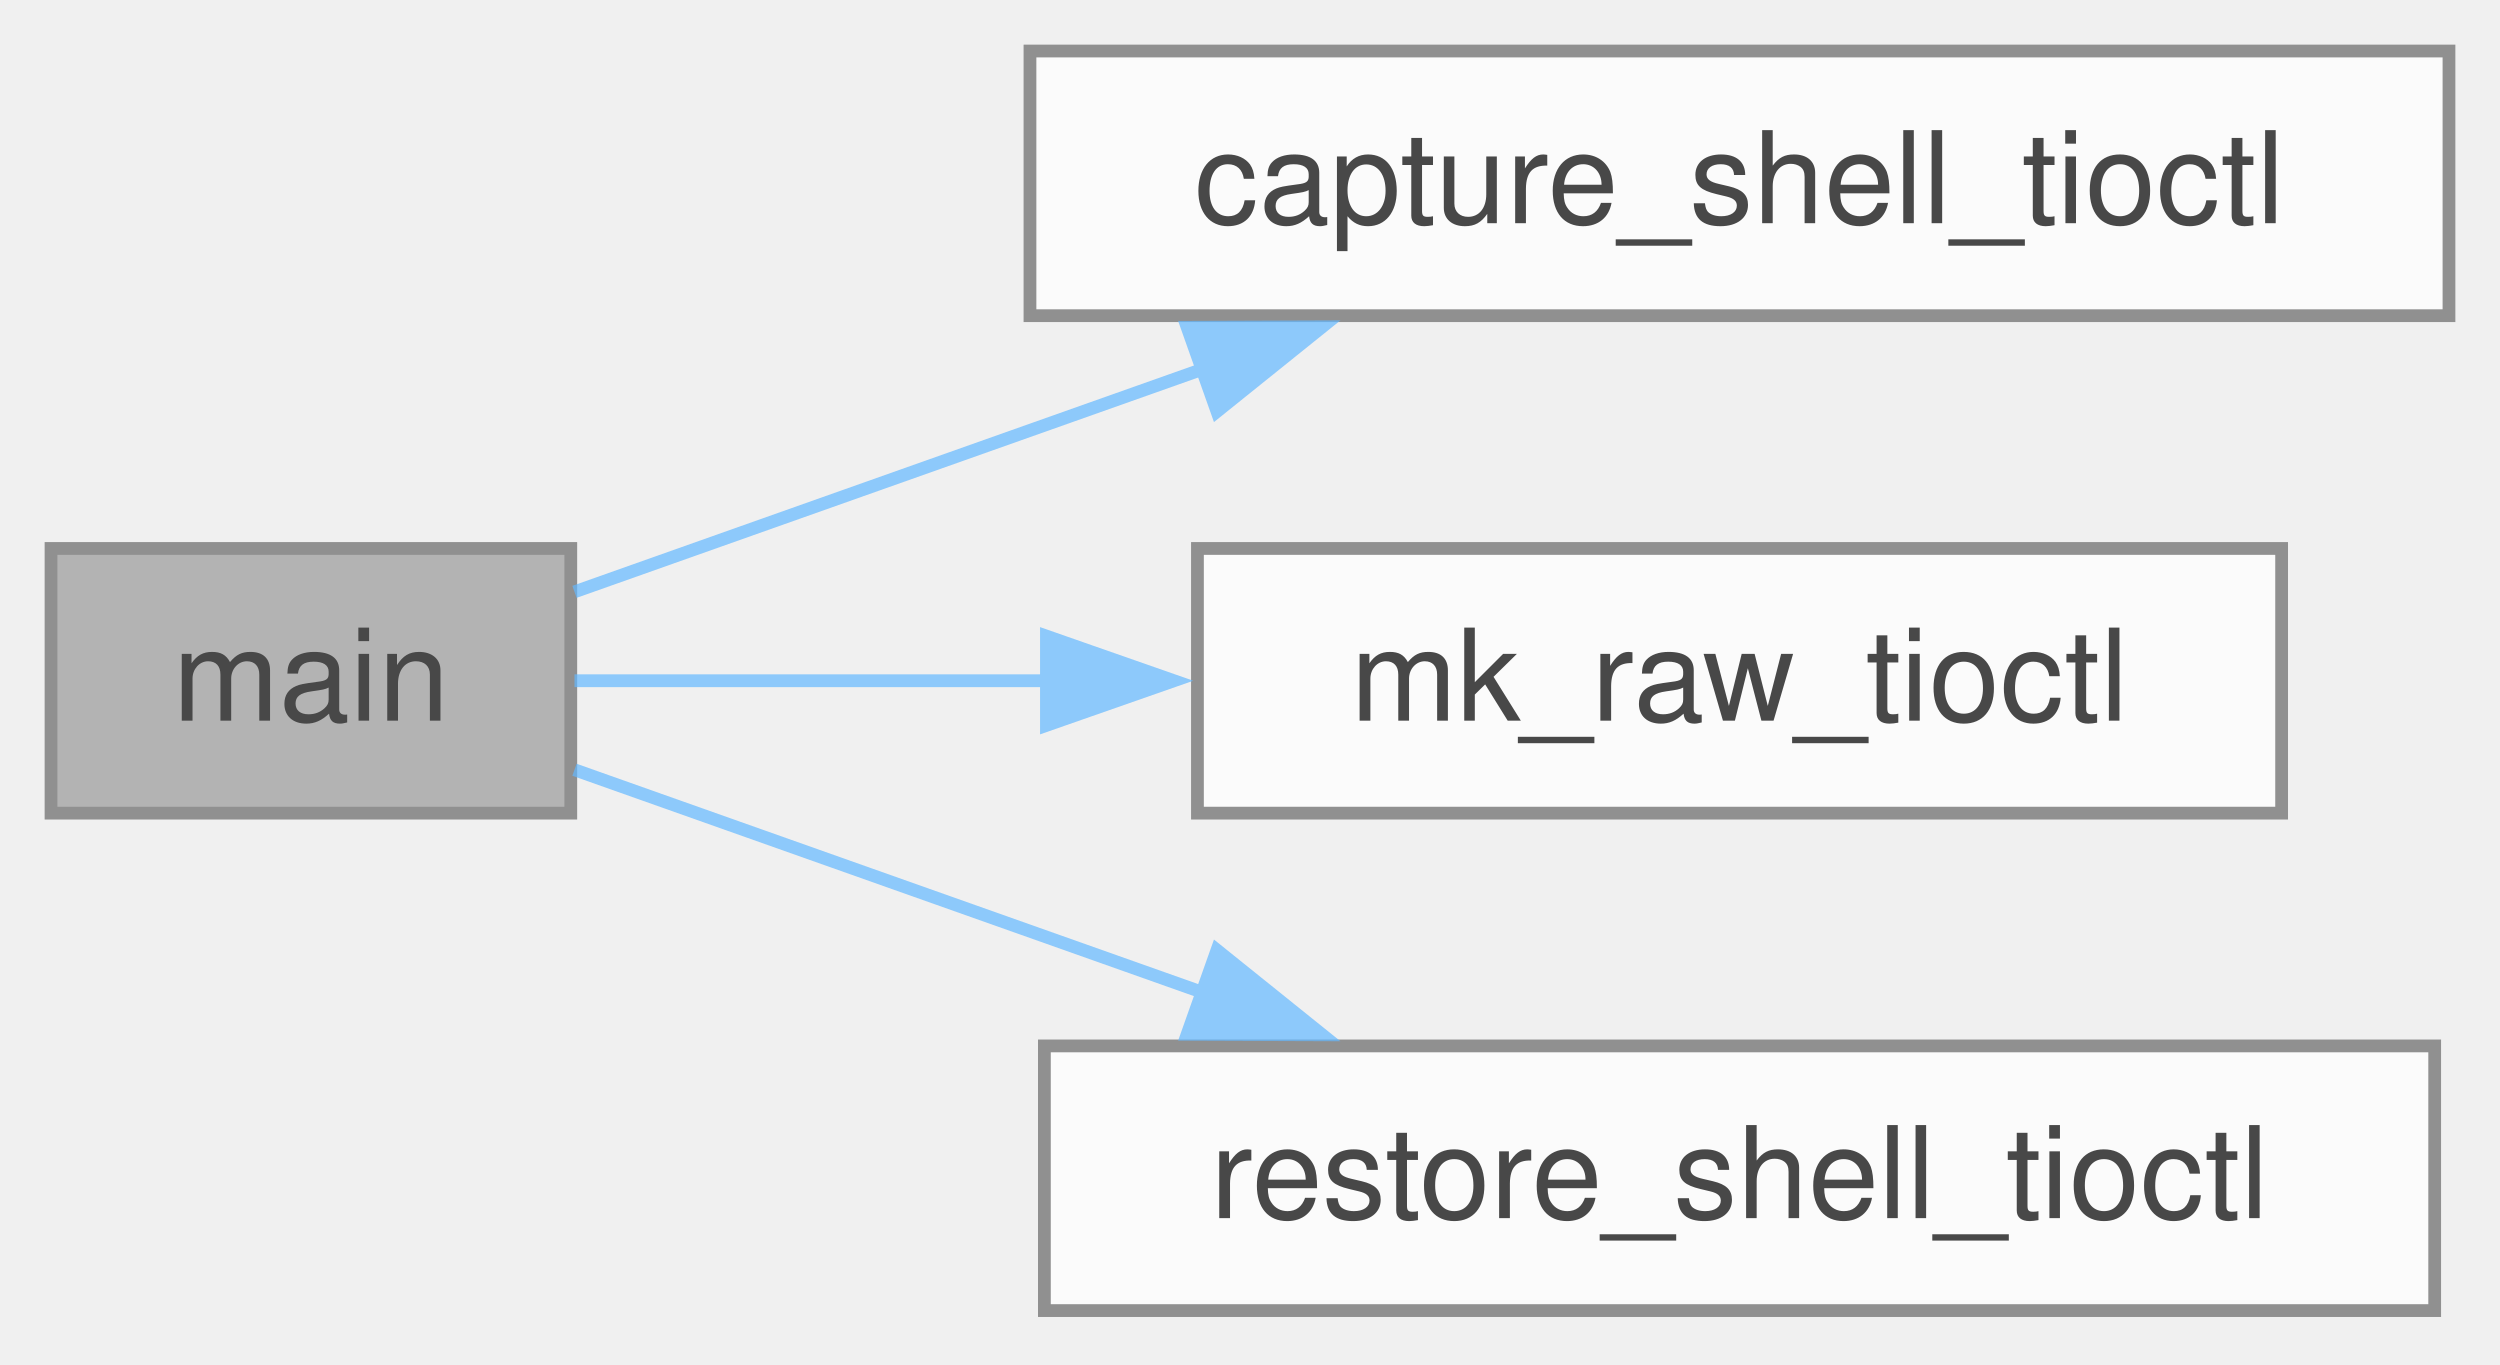
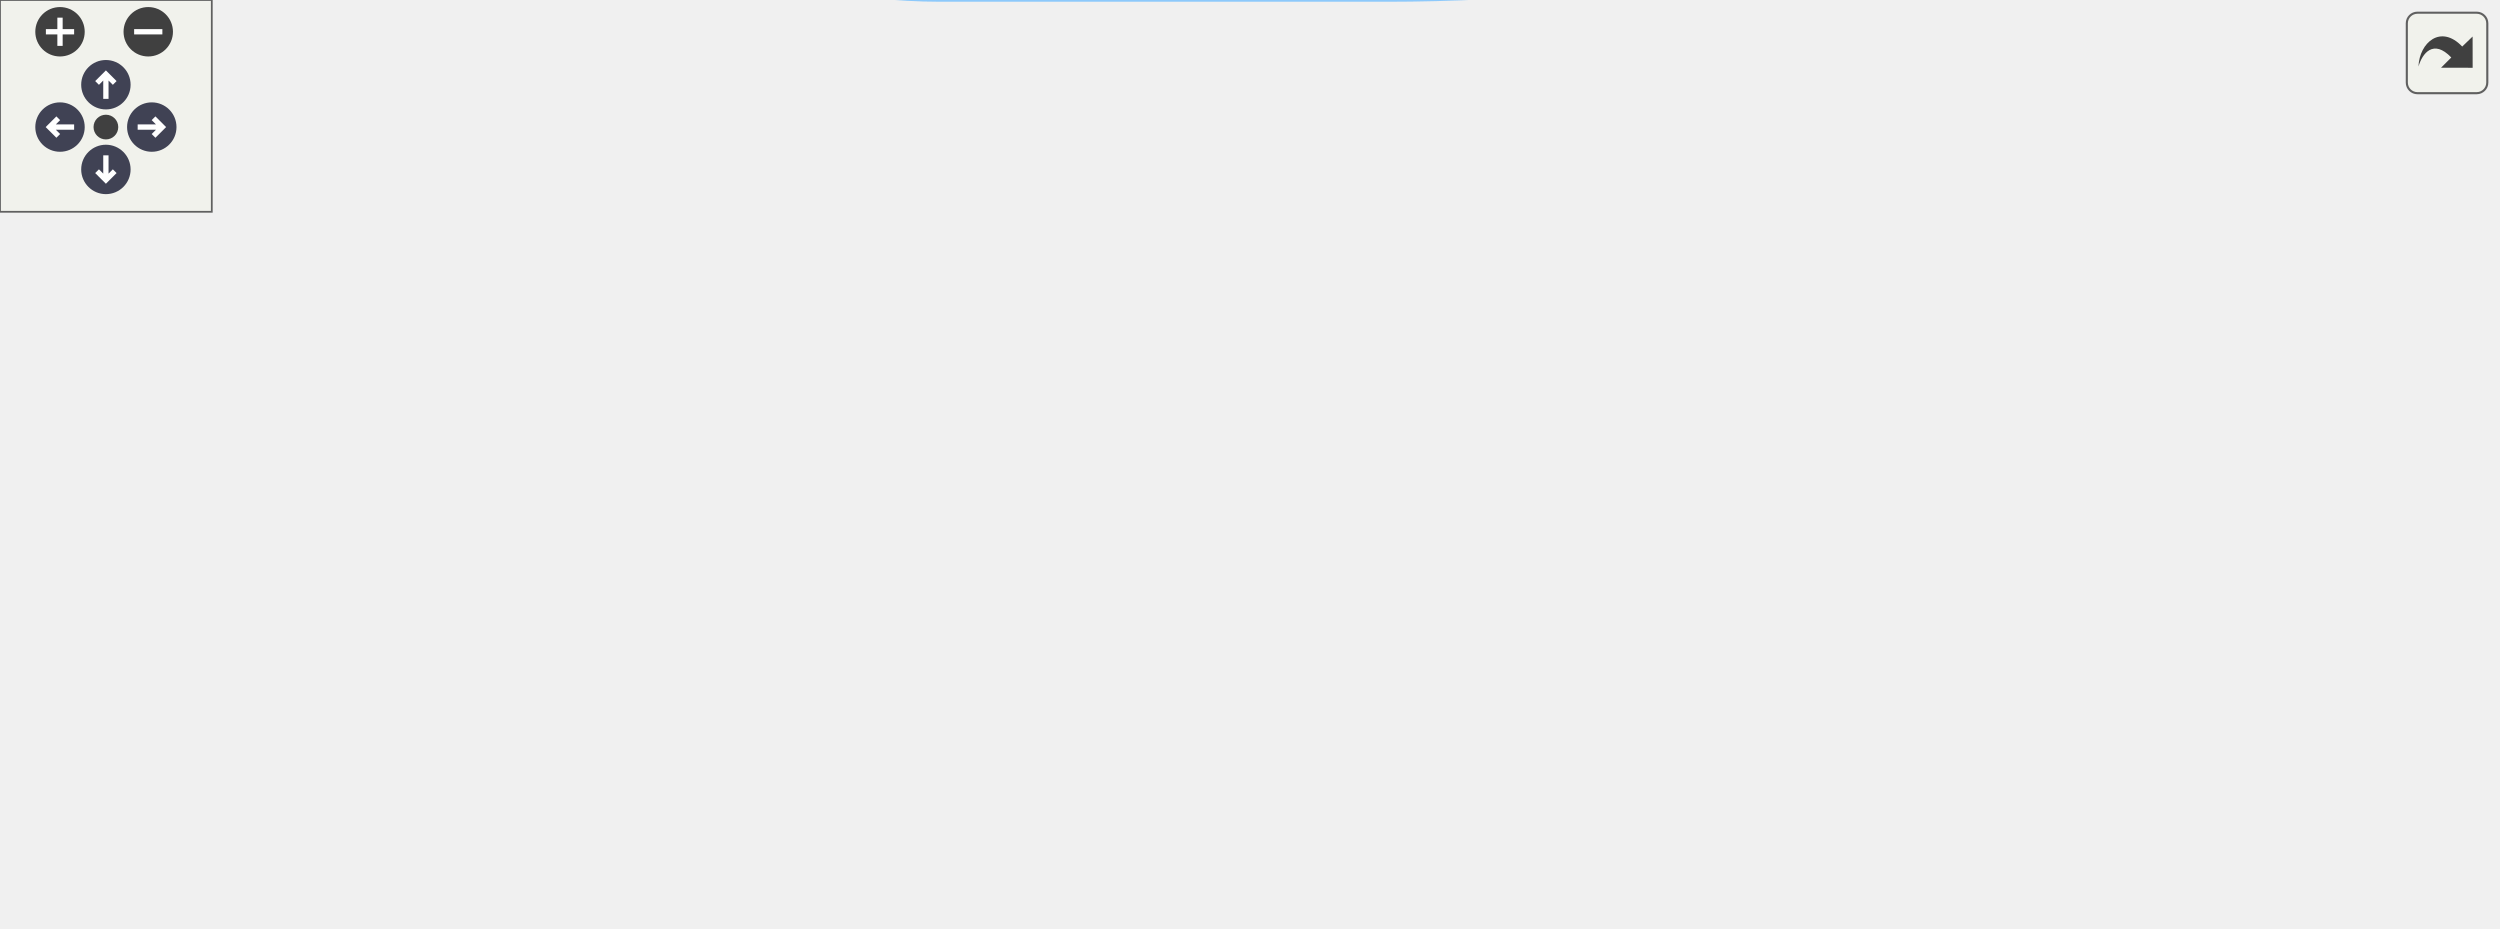
- <svg xmlns="http://www.w3.org/2000/svg" xmlns:xlink="http://www.w3.org/1999/xlink" width="196pt" height="107pt" viewBox="0.00 0.00 196.00 107.00">
-   <svg id="main" version="1.1" xml:space="preserve">
-     <style type="text/css">
+ <svg xmlns="http://www.w3.org/2000/svg" xmlns:xlink="http://www.w3.org/1999/xlink" id="main" version="1.1" xml:space="preserve">
+   <style type="text/css">
.node, .edge {opacity: 0.7;}
.node.selected, .edge.selected {opacity: 1;}
.edge:hover path { stroke: red; }
.edge:hover polygon { stroke: red; fill: red; }
</style>
-     <svg id="graph" class="graph">
-       <g id="graph0" class="graph" transform="scale(1 1) rotate(0) translate(4 102.75)">
-         <g id="Node000001" class="node">
-           <g id="a_Node000001">
-             <a xlink:title="Capture the current terminal settings for later restoration.">
-               <polygon fill="#999999" stroke="#666666" points="40.75,-59.75 0,-59.75 0,-39 40.75,-39 40.75,-59.75" />
-               <text xml:space="preserve" text-anchor="middle" x="20.38" y="-46.25" font-family="Helvetica,sans-Serif" font-size="10.00">main</text>
-             </a>
-           </g>
-         </g>
-         <g id="Node000002" class="node">
-           <g id="a_Node000002">
-             <a xlink:href="../../d5/d39/a01219.html#ga0d6d5d9834cd5c2a9d14349bf7ab6274" target="_top" xlink:title="capture_shell_tioctl() - capture shell terminal settings">
-               <polygon fill="white" stroke="#666666" points="188,-98.75 76.75,-98.75 76.75,-78 188,-78 188,-98.75" />
-               <text xml:space="preserve" text-anchor="middle" x="132.38" y="-85.25" font-family="Helvetica,sans-Serif" font-size="10.00">capture_shell_tioctl</text>
-             </a>
-           </g>
-         </g>
-         <g id="edge1_Node000001_Node000002" class="edge">
-           <g id="a_edge1_Node000001_Node000002">
-             <a xlink:title=" ">
-               <path fill="none" stroke="#63b8ff" d="M41.04,-56.35C54.73,-61.2 73.48,-67.85 90.35,-73.83" />
-               <polygon fill="#63b8ff" stroke="#63b8ff" points="89.07,-77.09 99.67,-77.13 91.41,-70.49 89.07,-77.09" />
-             </a>
-           </g>
-         </g>
-         <g id="Node000003" class="node">
-           <g id="a_Node000003">
-             <a xlink:href="../../d5/d39/a01219.html#ga9595fce25a583a656ca51a8b8f7494ae" target="_top" xlink:title="mk_raw_tioctl() - set terminal to raw mode">
-               <polygon fill="white" stroke="#666666" points="174.88,-59.75 89.88,-59.75 89.88,-39 174.88,-39 174.88,-59.75" />
-               <text xml:space="preserve" text-anchor="middle" x="132.38" y="-46.25" font-family="Helvetica,sans-Serif" font-size="10.00">mk_raw_tioctl</text>
-             </a>
-           </g>
-         </g>
-         <g id="edge2_Node000001_Node000003" class="edge">
-           <g id="a_edge2_Node000001_Node000003">
-             <a xlink:title=" ">
-               <path fill="none" stroke="#63b8ff" d="M41.04,-49.38C51.46,-49.38 64.81,-49.38 78.04,-49.38" />
-               <polygon fill="#63b8ff" stroke="#63b8ff" points="78.04,-52.88 88.04,-49.38 78.04,-45.88 78.04,-52.88" />
-             </a>
-           </g>
-         </g>
-         <g id="Node000004" class="node">
-           <g id="a_Node000004">
-             <a xlink:href="../../d5/d39/a01219.html#gac5e3adb304b78910fc77761ef6a743f0" target="_top" xlink:title="restore_shell_tioctl() - restore shell terminal settings">
-               <polygon fill="white" stroke="#666666" points="186.88,-20.75 77.88,-20.75 77.88,0 186.88,0 186.88,-20.75" />
-               <text xml:space="preserve" text-anchor="middle" x="132.38" y="-7.25" font-family="Helvetica,sans-Serif" font-size="10.00">restore_shell_tioctl</text>
-             </a>
-           </g>
-         </g>
-         <g id="edge3_Node000001_Node000004" class="edge">
-           <g id="a_edge3_Node000001_Node000004">
-             <a xlink:title=" ">
-               <path fill="none" stroke="#63b8ff" d="M41.04,-42.4C54.73,-37.55 73.48,-30.9 90.35,-24.92" />
-               <polygon fill="#63b8ff" stroke="#63b8ff" points="91.41,-28.26 99.67,-21.62 89.07,-21.66 91.41,-28.26" />
-             </a>
-           </g>
-         </g>
-       </g>
-     </svg>
+   <defs>
+     <circle id="rim" cx="0" cy="0" r="7" />
+     <circle id="rim2" cx="0" cy="0" r="3.5" />
+     <g id="zoomPlus">
+       <use xlink:href="#rim" fill="#404040">
+         <set attributeName="fill" to="#808080" begin="zoomplus.mouseover" end="zoomplus.mouseout" />
+       </use>
+       <path d="M-4,0h8M0,-4v8" fill="none" stroke="white" stroke-width="1.5" pointer-events="none" />
+     </g>
+     <g id="zoomMin">
+       <use xlink:href="#rim" fill="#404040">
+         <set attributeName="fill" to="#808080" begin="zoomminus.mouseover" end="zoomminus.mouseout" />
+       </use>
+       <path d="M-4,0h8" fill="none" stroke="white" stroke-width="1.5" pointer-events="none" />
+     </g>
+     <g id="arrowUp" transform="translate(30 24)">
+       <use xlink:href="#rim" />
+       <path pointer-events="none" fill="none" stroke="white" stroke-width="1.5" d="M0,-3.0v7 M-2.5,-0.5L0,-3.0L2.5,-0.5" />
+     </g>
+     <g id="arrowRight" transform="rotate(90) translate(36 -43)">
+       <use xlink:href="#rim" />
+       <path pointer-events="none" fill="none" stroke="white" stroke-width="1.5" d="M0,-3.0v7 M-2.5,-0.5L0,-3.0L2.5,-0.5" />
+     </g>
+     <g id="arrowDown" transform="rotate(180) translate(-30 -48)">
+       <use xlink:href="#rim" />
+       <path pointer-events="none" fill="none" stroke="white" stroke-width="1.5" d="M0,-3.0v7 M-2.5,-0.5L0,-3.0L2.5,-0.5" />
+     </g>
+     <g id="arrowLeft" transform="rotate(270) translate(-36 17)">
+       <use xlink:href="#rim" />
+       <path pointer-events="none" fill="none" stroke="white" stroke-width="1.5" d="M0,-3.0v7 M-2.5,-0.5L0,-3.0L2.5,-0.5" />
+     </g>
+     <g id="resetDef">
+       <use xlink:href="#rim2" fill="#404040">
+         <set attributeName="fill" to="#808080" begin="reset.mouseover" end="reset.mouseout" />
+       </use>
+     </g>
+   </defs>
+   <svg id="graph" class="graph">
+     <g id="viewport">
+       <g id="Node000001" class="node">
+         <g id="a_Node000001">
+           <a xlink:title="allows the user to enter a string in cooked mode">
+             <polygon fill="#999999" stroke="#666666" points="40.75,-145.38 0,-145.38 0,-124.62 40.75,-124.62 40.75,-145.38" />
+             <text xml:space="preserve" text-anchor="middle" x="20.38" y="-131.88" font-family="Helvetica,sans-Serif" font-size="10.00">main</text>
+           </a>
+         </g>
+       </g>
+       <g id="Node000002" class="node">
+         <g id="a_Node000002">
+           <a xlink:href="../../d5/d6e/a01240.html#ga0d6d5d9834cd5c2a9d14349bf7ab6274" target="_top" xlink:title="capture_shell_tioctl() - capture shell terminal settings">
+             <polygon fill="white" stroke="#666666" points="188,-202.38 76.75,-202.38 76.75,-181.62 188,-181.62 188,-202.38" />
+             <text xml:space="preserve" text-anchor="middle" x="132.38" y="-188.88" font-family="Helvetica,sans-Serif" font-size="10.00">capture_shell_tioctl</text>
+           </a>
+         </g>
+       </g>
+       <g id="edge1_Node000001_Node000002" class="edge">
+         <g id="a_edge1_Node000001_Node000002">
+           <a xlink:title=" ">
+             <path fill="none" stroke="#63b8ff" d="M38.03,-145.66C48.87,-152.41 63.42,-161.13 76.75,-168 82.39,-170.91 88.46,-173.79 94.43,-176.51" />
+             <polygon fill="#63b8ff" stroke="#63b8ff" points="93,-179.71 103.57,-180.56 95.84,-173.31 93,-179.71" />
+           </a>
+         </g>
+       </g>
+       <g id="Node000003" class="node">
+         <g id="a_Node000003">
+           <a xlink:href="../../d5/d6e/a01240.html#gac5e3adb304b78910fc77761ef6a743f0" target="_top" xlink:title="restore_shell_tioctl() - restore shell terminal settings">
+             <polygon fill="white" stroke="#666666" points="707.25,-126.38 598.25,-126.38 598.25,-105.62 707.25,-105.62 707.25,-126.38" />
+             <text xml:space="preserve" text-anchor="middle" x="652.75" y="-112.88" font-family="Helvetica,sans-Serif" font-size="10.00">restore_shell_tioctl</text>
+           </a>
+         </g>
+       </g>
+       <g id="edge2_Node000001_Node000003" class="edge">
+         <g id="a_edge2_Node000001_Node000003">
+           <a xlink:title=" ">
+             <path fill="none" stroke="#63b8ff" d="M41.04,-137.56C82.61,-142.75 182.49,-154 266.62,-154 266.62,-154 266.62,-154 393,-154 463.22,-154 543.03,-140.13 595.21,-129.15" />
+             <polygon fill="#63b8ff" stroke="#63b8ff" points="595.72,-132.62 604.76,-127.1 594.25,-125.78 595.72,-132.62" />
+           </a>
+         </g>
+       </g>
+       <g id="Node000004" class="node">
+         <g id="a_Node000004">
+           <a xlink:href="../../d3/d07/a01241.html#ga06c1eb6cf3649dc187115565409f91af" target="_top" xlink:title="Set signal handlers to default behavior.">
+             <polygon fill="white" stroke="#666666" points="693.38,-50.38 612.12,-50.38 612.12,-29.62 693.38,-29.62 693.38,-50.38" />
+             <text xml:space="preserve" text-anchor="middle" x="652.75" y="-36.88" font-family="Helvetica,sans-Serif" font-size="10.00">sig_dfl_mode</text>
+           </a>
+         </g>
+       </g>
+       <g id="edge3_Node000001_Node000004" class="edge">
+         <g id="a_edge3_Node000001_Node000004">
+           <a xlink:title=" ">
+             <path fill="none" stroke="#63b8ff" d="M31.49,-124.41C63.02,-92.58 163.59,0 266.62,0 266.62,0 266.62,0 393,0 465.84,0 548.87,-15.67 600.8,-27.4" />
+             <polygon fill="#63b8ff" stroke="#63b8ff" points="599.7,-30.74 610.23,-29.57 601.27,-23.91 599.7,-30.74" />
+           </a>
+         </g>
+       </g>
+       <g id="Node000005" class="node">
+         <g id="a_Node000005">
+           <a xlink:href="../../d3/d07/a01241.html#gaca2de03f6d52d4b11237990e4e605177" target="_top" xlink:title="Set up signal handlers for interrupt signals.">
+             <polygon fill="white" stroke="#666666" points="177.5,-126.38 87.25,-126.38 87.25,-105.62 177.5,-105.62 177.5,-126.38" />
+             <text xml:space="preserve" text-anchor="middle" x="132.38" y="-112.88" font-family="Helvetica,sans-Serif" font-size="10.00">sig_prog_mode</text>
+           </a>
+         </g>
+       </g>
+       <g id="edge4_Node000001_Node000005" class="edge">
+         <g id="a_edge4_Node000001_Node000005">
+           <a xlink:title=" ">
+             <path fill="none" stroke="#63b8ff" d="M41.04,-131.6C50.79,-129.92 63.1,-127.79 75.48,-125.66" />
+             <polygon fill="#63b8ff" stroke="#63b8ff" points="76.04,-129.11 85.29,-123.96 74.84,-122.21 76.04,-129.11" />
+           </a>
+         </g>
+       </g>
+       <g id="Node000006" class="node">
+         <g id="a_Node000006">
+           <a xlink:href="../../dd/d9e/a01226.html#ga8f6c45ca4a7f6a41c4c88314e697565a" target="_top" xlink:title="Abnormal program termination.">
+             <polygon fill="white" stroke="#666666" points="415,-126.38 369,-126.38 369,-105.62 415,-105.62 415,-126.38" />
+             <text xml:space="preserve" text-anchor="middle" x="392" y="-112.88" font-family="Helvetica,sans-Serif" font-size="10.00">abend</text>
+           </a>
+         </g>
+       </g>
+       <g id="edge5_Node000005_Node000006" class="edge">
+         <g id="a_edge5_Node000005_Node000006">
+           <a xlink:title=" ">
+             <path fill="none" stroke="#63b8ff" d="M177.96,-116C228.99,-116 311.42,-116 357.35,-116" />
+             <polygon fill="#63b8ff" stroke="#63b8ff" points="357.23,-119.5 367.23,-116 357.23,-112.5 357.23,-119.5" />
+           </a>
+         </g>
+       </g>
+       <g id="Node000008" class="node">
+         <g id="a_Node000008">
+           <a xlink:href="../../d3/d07/a01241.html#gaa08a9a8dede37c66c81c3f51a0f338a9" target="_top" xlink:title="Signal handler for interrupt signals.">
+             <polygon fill="white" stroke="#666666" points="311.25,-88.38 224,-88.38 224,-67.62 311.25,-67.62 311.25,-88.38" />
+             <text xml:space="preserve" text-anchor="middle" x="267.62" y="-74.88" font-family="Helvetica,sans-Serif" font-size="10.00">signal_handler</text>
+           </a>
+         </g>
+       </g>
+       <g id="edge11_Node000005_Node000008" class="edge">
+         <g id="a_edge11_Node000005_Node000008">
+           <a xlink:title=" ">
+             <path fill="none" stroke="#63b8ff" d="M171.2,-105.21C185.69,-101.08 202.43,-96.31 217.8,-91.92" />
+             <polygon fill="#63b8ff" stroke="#63b8ff" points="218.59,-95.34 227.25,-89.23 216.67,-88.61 218.59,-95.34" />
+           </a>
+         </g>
+       </g>
+       <g id="edge9_Node000006_Node000003" class="edge">
+         <g id="a_edge9_Node000006_Node000003">
+           <a xlink:title=" ">
+             <path fill="none" stroke="#63b8ff" d="M415.06,-116C452.62,-116 530.37,-116 586.53,-116" />
+             <polygon fill="#63b8ff" stroke="#63b8ff" points="586.29,-119.5 596.29,-116 586.29,-112.5 586.29,-119.5" />
+           </a>
+         </g>
+       </g>
+       <g id="edge10_Node000006_Node000004" class="edge">
+         <g id="a_edge10_Node000006_Node000004">
+           <a xlink:title=" ">
+             <path fill="none" stroke="#63b8ff" d="M415.23,-107.74C422.41,-104.59 430.2,-100.62 436.75,-96 455.5,-82.78 452.11,-69.03 472.75,-59 512.74,-39.56 563.57,-35.86 600.84,-36.41" />
+             <polygon fill="#63b8ff" stroke="#63b8ff" points="600.34,-39.9 610.43,-36.66 600.53,-32.9 600.34,-39.9" />
+           </a>
+         </g>
+       </g>
+       <g id="Node000007" class="node">
+         <g id="a_Node000007">
+           <a xlink:href="../../d8/d8e/a01224.html#gafc0985a403e3eac0b2cd8f0fab500256" target="_top" xlink:title="Gracefully shut down NCurses and restore terminal settings.">
+             <polygon fill="white" stroke="#666666" points="562.25,-88.38 472.75,-88.38 472.75,-67.62 562.25,-67.62 562.25,-88.38" />
+             <text xml:space="preserve" text-anchor="middle" x="517.5" y="-74.88" font-family="Helvetica,sans-Serif" font-size="10.00">destroy_curses</text>
+           </a>
+         </g>
+       </g>
+       <g id="edge6_Node000006_Node000007" class="edge">
+         <g id="a_edge6_Node000006_Node000007">
+           <a xlink:title=" ">
+             <path fill="none" stroke="#63b8ff" d="M415.36,-109.12C430.7,-104.4 451.61,-97.97 470.43,-92.17" />
+             <polygon fill="#63b8ff" stroke="#63b8ff" points="471.24,-95.59 479.77,-89.3 469.18,-88.9 471.24,-95.59" />
+           </a>
+         </g>
+       </g>
+       <g id="edge7_Node000007_Node000003" class="edge">
+         <g id="a_edge7_Node000007_Node000003">
+           <a xlink:title=" ">
+             <path fill="none" stroke="#63b8ff" d="M556.33,-88.79C570.82,-92.92 587.55,-97.69 602.93,-102.08" />
+             <polygon fill="#63b8ff" stroke="#63b8ff" points="601.8,-105.39 612.37,-104.77 603.72,-98.66 601.8,-105.39" />
+           </a>
+         </g>
+       </g>
+       <g id="edge8_Node000007_Node000004" class="edge">
+         <g id="a_edge8_Node000007_Node000004">
+           <a xlink:title=" ">
+             <path fill="none" stroke="#63b8ff" d="M556.33,-67.21C570.82,-63.08 587.55,-58.31 602.93,-53.92" />
+             <polygon fill="#63b8ff" stroke="#63b8ff" points="603.72,-57.34 612.37,-51.23 601.8,-50.61 603.72,-57.34" />
+           </a>
+         </g>
+       </g>
+       <g id="edge12_Node000008_Node000006" class="edge">
+         <g id="a_edge12_Node000008_Node000006">
+           <a xlink:title=" ">
+             <path fill="none" stroke="#63b8ff" d="M303.37,-88.79C320.36,-94.06 340.72,-100.39 357.54,-105.61" />
+             <polygon fill="#63b8ff" stroke="#63b8ff" points="356.5,-108.95 367.09,-108.58 358.58,-102.27 356.5,-108.95" />
+           </a>
+         </g>
+       </g>
+       <g id="Node000009" class="node">
+         <g id="a_Node000009">
+           <a xlink:href="../../d5/d6e/a01240.html#gab69b11814964ea732c1e8e0ca6d22c1c" target="_top" xlink:title="set_sane_tioctl() - set terminal to sane settings for C-MENU">
+             <polygon fill="white" stroke="#666666" points="436.75,-48.38 347.25,-48.38 347.25,-27.62 436.75,-27.62 436.75,-48.38" />
+             <text xml:space="preserve" text-anchor="middle" x="392" y="-34.88" font-family="Helvetica,sans-Serif" font-size="10.00">set_sane_tioctl</text>
+           </a>
+         </g>
+       </g>
+       <g id="edge13_Node000008_Node000009" class="edge">
+         <g id="a_edge13_Node000008_Node000009">
+           <a xlink:title=" ">
+             <path fill="none" stroke="#63b8ff" d="M301.74,-67.18C315.75,-62.6 332.27,-57.2 347.27,-52.29" />
+             <polygon fill="#63b8ff" stroke="#63b8ff" points="348,-55.74 356.42,-49.3 345.83,-49.08 348,-55.74" />
+           </a>
+         </g>
+       </g>
+       <g id="Node000010" class="node">
+         <g id="a_Node000010">
+           <a xlink:href="../../d0/d88/a01231.html#ga63eb94756fb011a456a3dec900709cd8" target="_top" xlink:title="ssnprintf was designed to be a safer alternative to snprintf.">
+             <polygon fill="white" stroke="#666666" points="421.38,-87.38 362.62,-87.38 362.62,-66.62 421.38,-66.62 421.38,-87.38" />
+             <text xml:space="preserve" text-anchor="middle" x="392" y="-73.88" font-family="Helvetica,sans-Serif" font-size="10.00">ssnprintf</text>
+           </a>
+         </g>
+       </g>
+       <g id="edge14_Node000008_Node000010" class="edge">
+         <g id="a_edge14_Node000008_Node000010">
+           <a xlink:title=" ">
+             <path fill="none" stroke="#63b8ff" d="M311.43,-77.65C324.3,-77.55 338.38,-77.43 351.06,-77.33" />
+             <polygon fill="#63b8ff" stroke="#63b8ff" points="350.76,-80.83 360.73,-77.25 350.7,-73.83 350.76,-80.83" />
+           </a>
+         </g>
+       </g>
+     </g>
+   </svg>
+   <g id="navigator" transform="translate(0 0)" fill="#404254">
+     <rect fill="#f2f5e9" fill-opacity="0.5" stroke="#606060" stroke-width=".5" x="0" y="0" width="60" height="60" />
+     <use id="zoomplus" xlink:href="#zoomPlus" x="17" y="9" />
+     <use id="zoomminus" xlink:href="#zoomMin" x="42" y="9" />
+     <use id="reset" xlink:href="#resetDef" x="30" y="36" />
+     <use id="arrowup" xlink:href="#arrowUp" x="0" y="0" />
+     <use id="arrowright" xlink:href="#arrowRight" x="0" y="0" />
+     <use id="arrowdown" xlink:href="#arrowDown" x="0" y="0" />
+     <use id="arrowleft" xlink:href="#arrowLeft" x="0" y="0" />
+   </g>
+   <svg viewBox="0 0 15 15" width="100%" height="30px" preserveAspectRatio="xMaxYMin meet">
+     <g id="arrow_out" transform="scale(0.3 0.3)">
+       <a xlink:href="a01190_a3c04138a5bfe5d72780bb7e82a18e627_cgraph_org.svg" target="_base">
+         <rect id="button" ry="5" rx="5" y="6" x="6" height="38" width="38" fill="#f2f5e9" fill-opacity="0.5" stroke="#606060" stroke-width="1.0" />
+         <path id="arrow" d="M 11.5,31.437 C 11.94,20.098 22.043,11.323 32.159,21.979 L 37.069,17.246 C 37.069,17.246 37.088,32 37.088,32 L 22.16,31.978 C 22.16,31.978 26.998,27.14 26.998,27.14 C 18.529,18.264 13.292,25.23 11.5,31.437 z" style="fill:#404040;" />
+       </a>
+     </g>
  </svg>
  <style type="text/css">

[data-mouse-over-selected='false'] { opacity: 0.7; }
[data-mouse-over-selected='true']  { opacity: 1.0; }

</style>
</svg>
